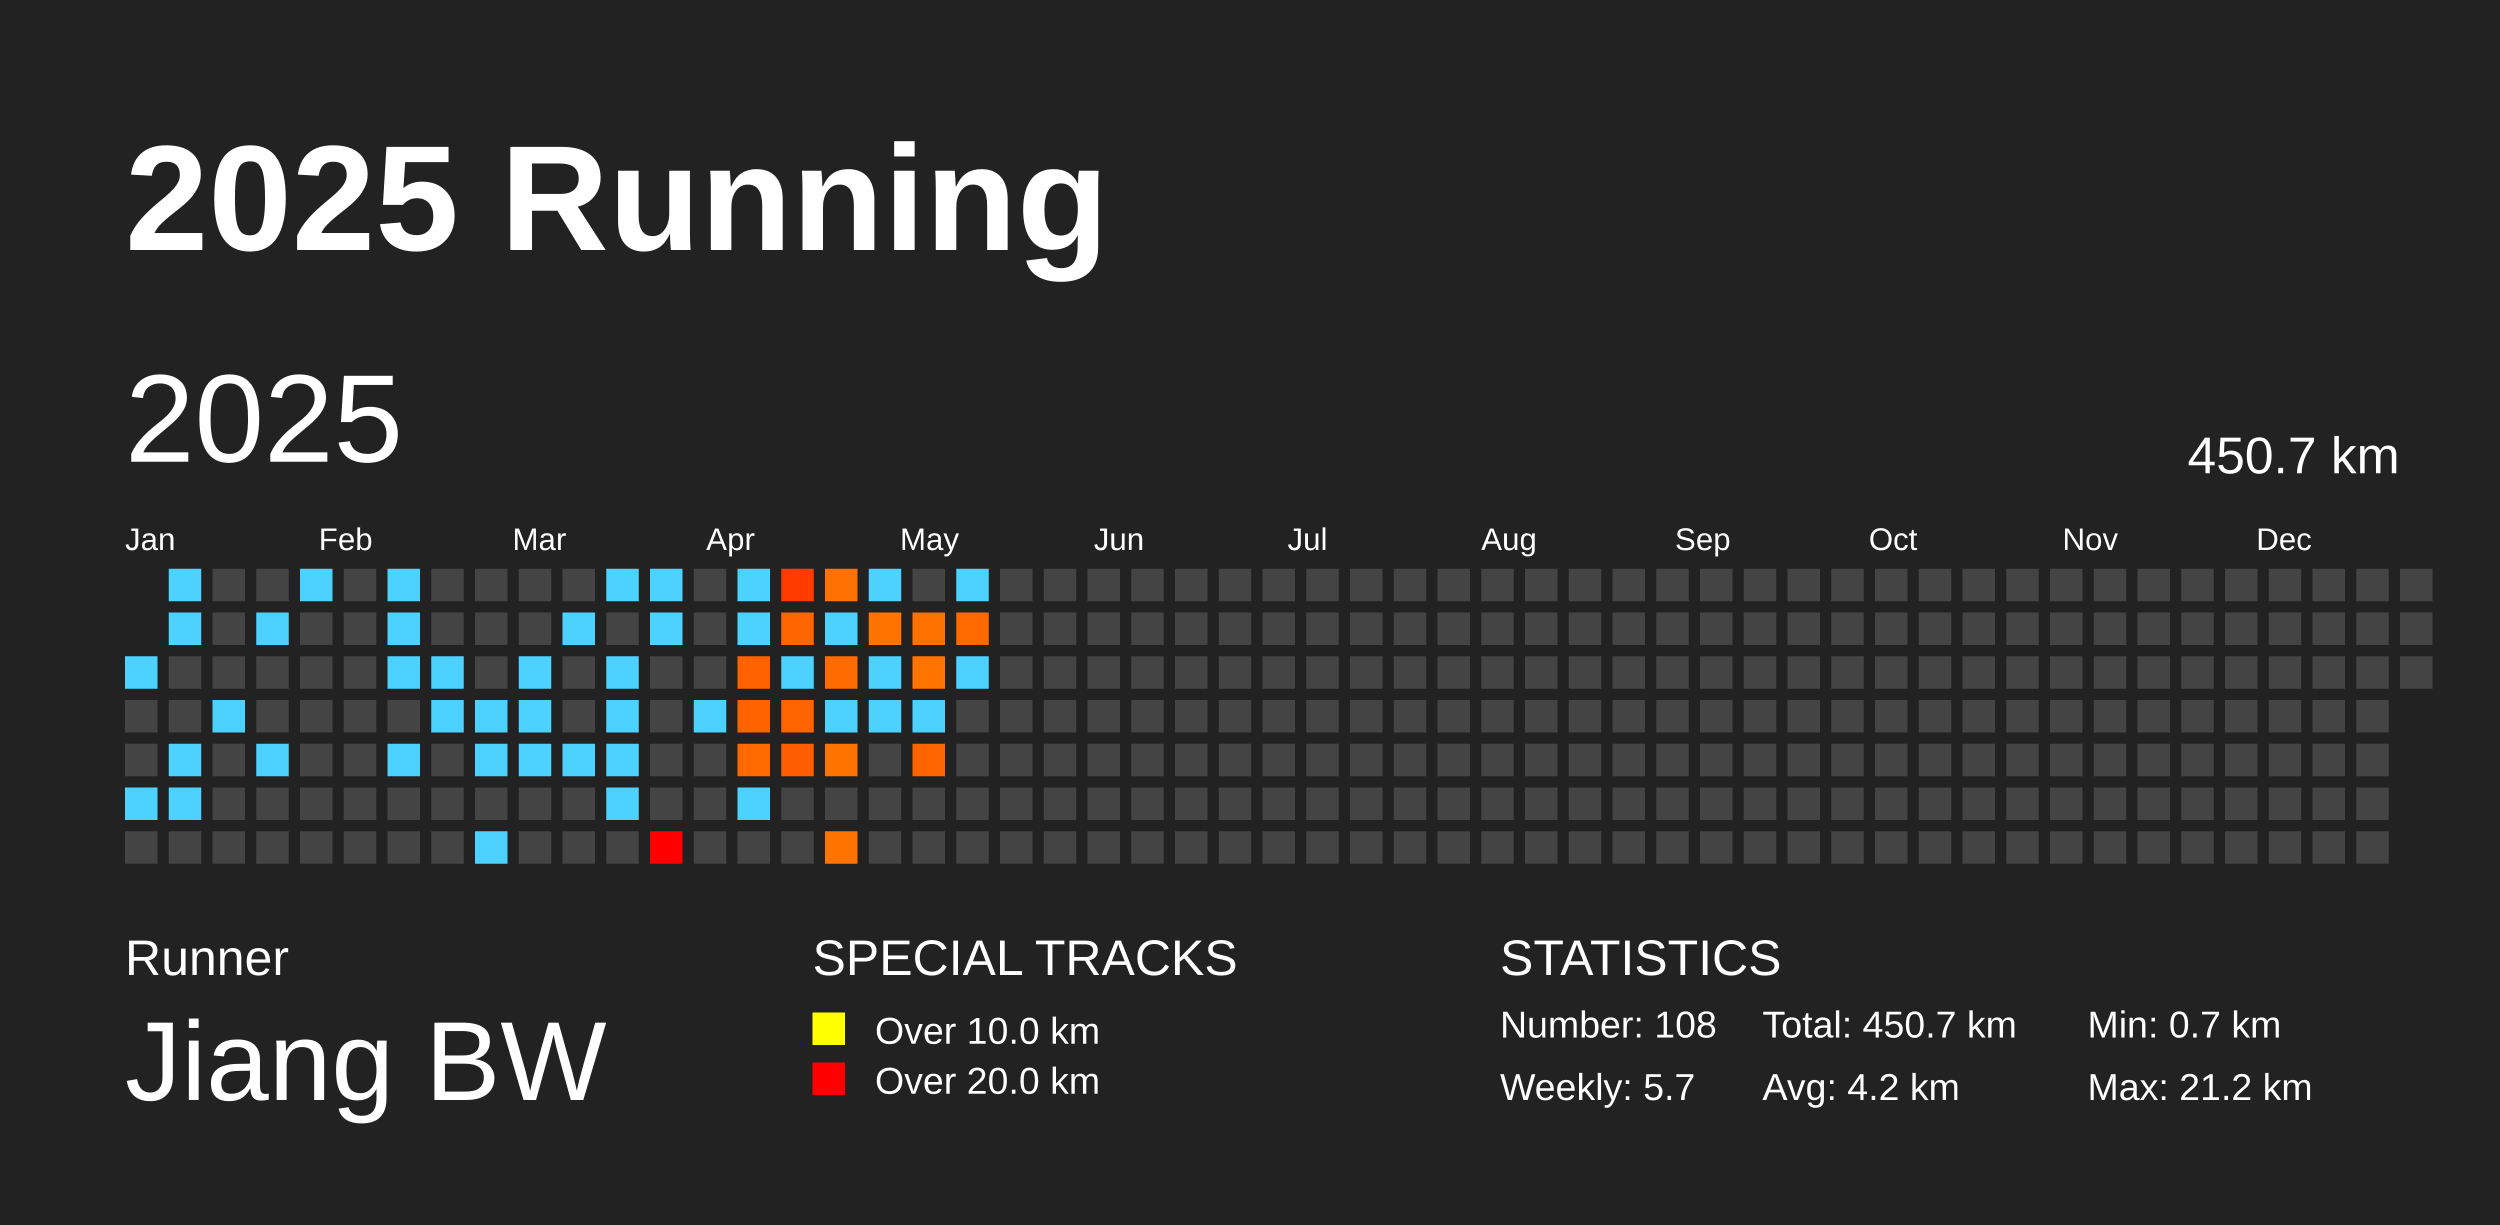
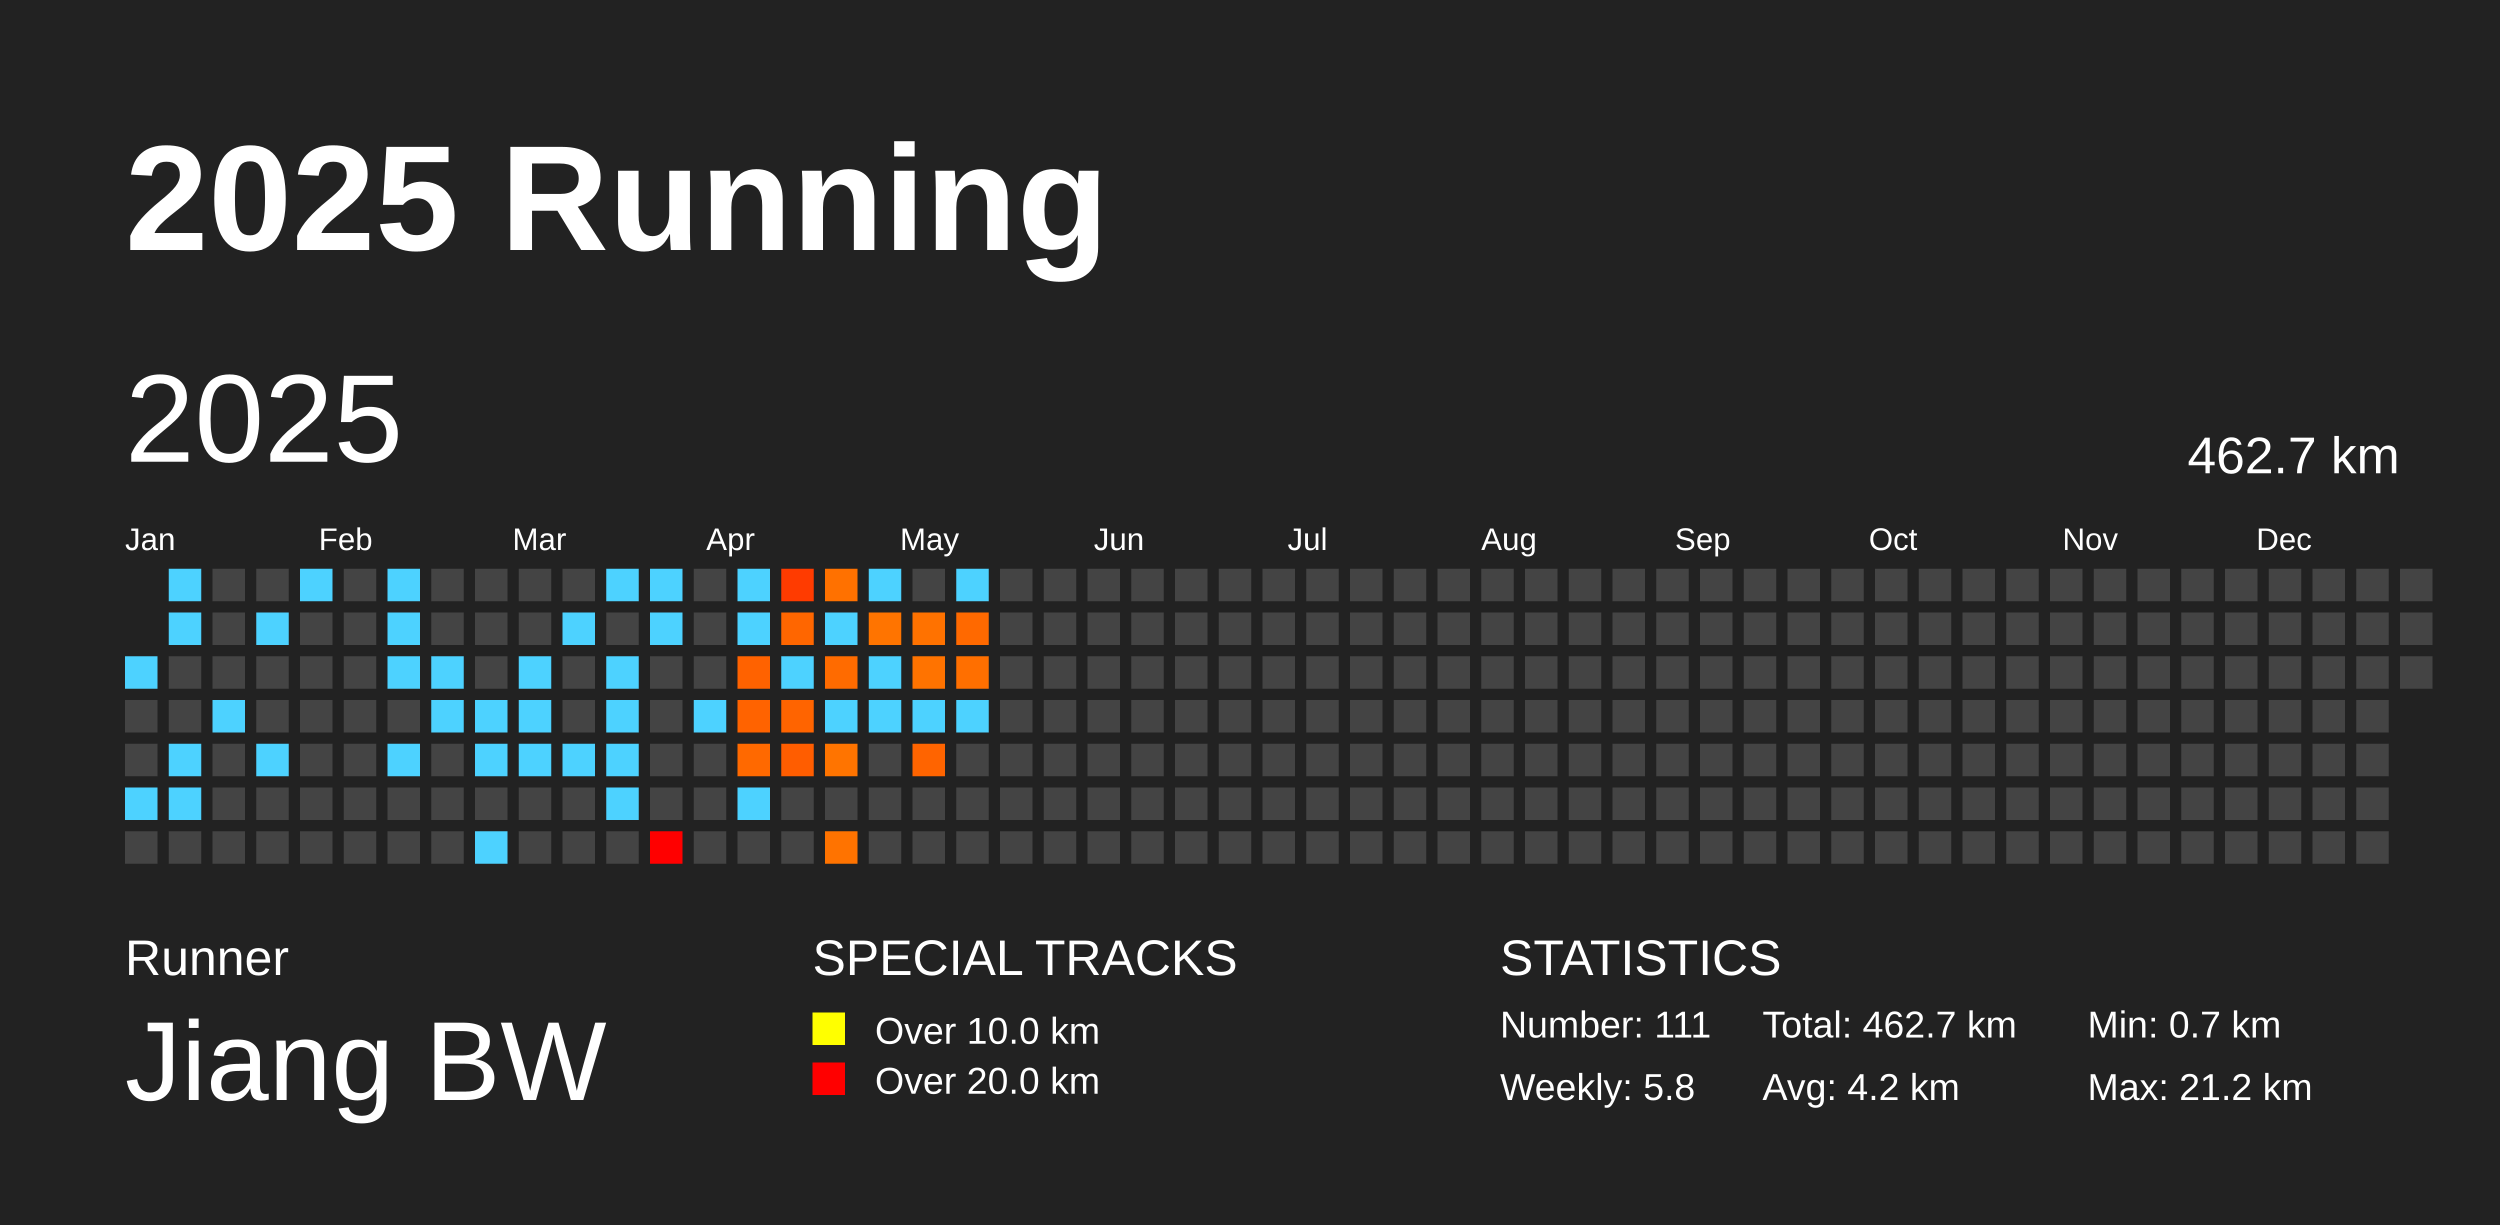
<svg xmlns="http://www.w3.org/2000/svg" baseProfile="full" height="98mm" version="1.1" viewBox="0,0,200,98" width="200mm">
  <defs />
  <rect fill="#222222" height="98" width="200" x="0" y="0" />
  <text fill="#FFFFFF" style="font-size:12px; font-family:Arial; font-weight:bold;" x="10" y="20">2025 Running</text>
  <text fill="#FFFFFF" style="font-size:4px; font-family:Arial" x="10" y="78">Runner</text>
  <text fill="#FFFFFF" style="font-size:9px; font-family:Arial" x="10" y="88">Jiang BW</text>
  <text fill="#FFFFFF" style="font-size:4px; font-family:Arial" x="65" y="78">SPECIAL TRACKS</text>
  <rect fill="yellow" height="2.6" width="2.6" x="65" y="81" />
  <text fill="#FFFFFF" style="font-size:3px; font-family:Arial" x="70" y="83.5">Over 10.0 km</text>
  <rect fill="red" height="2.6" width="2.6" x="65" y="85" />
  <text fill="#FFFFFF" style="font-size:3px; font-family:Arial" x="70" y="87.5">Over 20.0 km</text>
  <text fill="#FFFFFF" style="font-size:4px; font-family:Arial" x="120" y="78">STATISTICS</text>
-   <text fill="#FFFFFF" style="font-size:3px; font-family:Arial" x="120" y="83">Number: 108</text>
-   <text fill="#FFFFFF" style="font-size:3px; font-family:Arial" x="120" y="88">Weekly: 5.7</text>
-   <text fill="#FFFFFF" style="font-size:3px; font-family:Arial" x="141" y="83">Total: 450.7 km</text>
+   <text fill="#FFFFFF" style="font-size:3px; font-family:Arial" x="120" y="83">Number: 111</text>
+   <text fill="#FFFFFF" style="font-size:3px; font-family:Arial" x="120" y="88">Weekly: 5.8</text>
+   <text fill="#FFFFFF" style="font-size:3px; font-family:Arial" x="141" y="83">Total: 462.7 km</text>
  <text fill="#FFFFFF" style="font-size:3px; font-family:Arial" x="141" y="88">Avg: 4.2 km</text>
  <text fill="#FFFFFF" style="font-size:3px; font-family:Arial" x="167" y="83">Min: 0.7 km</text>
  <text fill="#FFFFFF" style="font-size:3px; font-family:Arial" x="167" y="88">Max: 21.2 km</text>
  <text dominant-baseline="hanging" fill="#FFFFFF" style="font-size:10.0px; font-family:Arial;" x="10" y="30">2025</text>
-   <text dominant-baseline="hanging" fill="#FFFFFF" style="font-size:4.125px; font-family:Arial;" x="175" y="35">450.7 km</text>
+   <text dominant-baseline="hanging" fill="#FFFFFF" style="font-size:4.125px; font-family:Arial;" x="175" y="35">462.7 km</text>
  <text fill="#FFFFFF" style="font-size:2.5px; font-family:Arial" x="10.0" y="44">Jan</text>
  <text fill="#FFFFFF" style="font-size:2.5px; font-family:Arial" x="25.5" y="44">Feb</text>
  <text fill="#FFFFFF" style="font-size:2.5px; font-family:Arial" x="41.0" y="44">Mar</text>
  <text fill="#FFFFFF" style="font-size:2.5px; font-family:Arial" x="56.5" y="44">Apr</text>
  <text fill="#FFFFFF" style="font-size:2.5px; font-family:Arial" x="72.0" y="44">May</text>
  <text fill="#FFFFFF" style="font-size:2.5px; font-family:Arial" x="87.5" y="44">Jun</text>
  <text fill="#FFFFFF" style="font-size:2.5px; font-family:Arial" x="103.0" y="44">Jul</text>
  <text fill="#FFFFFF" style="font-size:2.5px; font-family:Arial" x="118.5" y="44">Aug</text>
  <text fill="#FFFFFF" style="font-size:2.5px; font-family:Arial" x="134.0" y="44">Sep</text>
  <text fill="#FFFFFF" style="font-size:2.5px; font-family:Arial" x="149.5" y="44">Oct</text>
  <text fill="#FFFFFF" style="font-size:2.5px; font-family:Arial" x="165.0" y="44">Nov</text>
  <text fill="#FFFFFF" style="font-size:2.5px; font-family:Arial" x="180.5" y="44">Dec</text>
  <rect fill="#4dd2ff" height="2.6" width="2.6" x="10.0" y="52.5" />
  <rect fill="#444444" height="2.6" width="2.6" x="10.0" y="56.0" />
  <rect fill="#444444" height="2.6" width="2.6" x="10.0" y="59.5" />
  <rect fill="#4dd2ff" height="2.6" width="2.6" x="10.0" y="63.0" />
  <rect fill="#444444" height="2.6" width="2.6" x="10.0" y="66.5" />
  <rect fill="#4dd2ff" height="2.6" width="2.6" x="13.5" y="45.5" />
  <rect fill="#4dd2ff" height="2.6" width="2.6" x="13.5" y="49.0" />
  <rect fill="#444444" height="2.6" width="2.6" x="13.5" y="52.5" />
  <rect fill="#444444" height="2.6" width="2.6" x="13.5" y="56.0" />
  <rect fill="#4dd2ff" height="2.6" width="2.6" x="13.5" y="59.5" />
  <rect fill="#4dd2ff" height="2.6" width="2.6" x="13.5" y="63.0" />
  <rect fill="#444444" height="2.6" width="2.6" x="13.5" y="66.5" />
  <rect fill="#444444" height="2.6" width="2.6" x="17.0" y="45.5" />
  <rect fill="#444444" height="2.6" width="2.6" x="17.0" y="49.0" />
  <rect fill="#444444" height="2.6" width="2.6" x="17.0" y="52.5" />
  <rect fill="#4dd2ff" height="2.6" width="2.6" x="17.0" y="56.0" />
  <rect fill="#444444" height="2.6" width="2.6" x="17.0" y="59.5" />
  <rect fill="#444444" height="2.6" width="2.6" x="17.0" y="63.0" />
  <rect fill="#444444" height="2.6" width="2.6" x="17.0" y="66.5" />
  <rect fill="#444444" height="2.6" width="2.6" x="20.5" y="45.5" />
  <rect fill="#4dd2ff" height="2.6" width="2.6" x="20.5" y="49.0" />
  <rect fill="#444444" height="2.6" width="2.6" x="20.5" y="52.5" />
  <rect fill="#444444" height="2.6" width="2.6" x="20.5" y="56.0" />
  <rect fill="#4dd2ff" height="2.6" width="2.6" x="20.5" y="59.5" />
  <rect fill="#444444" height="2.6" width="2.6" x="20.5" y="63.0" />
  <rect fill="#444444" height="2.6" width="2.6" x="20.5" y="66.5" />
  <rect fill="#4dd2ff" height="2.6" width="2.6" x="24.0" y="45.5" />
  <rect fill="#444444" height="2.6" width="2.6" x="24.0" y="49.0" />
  <rect fill="#444444" height="2.6" width="2.6" x="24.0" y="52.5" />
  <rect fill="#444444" height="2.6" width="2.6" x="24.0" y="56.0" />
  <rect fill="#444444" height="2.6" width="2.6" x="24.0" y="59.5" />
  <rect fill="#444444" height="2.6" width="2.6" x="24.0" y="63.0" />
  <rect fill="#444444" height="2.6" width="2.6" x="24.0" y="66.5" />
  <rect fill="#444444" height="2.6" width="2.6" x="27.5" y="45.5" />
  <rect fill="#444444" height="2.6" width="2.6" x="27.5" y="49.0" />
  <rect fill="#444444" height="2.6" width="2.6" x="27.5" y="52.5" />
  <rect fill="#444444" height="2.6" width="2.6" x="27.5" y="56.0" />
  <rect fill="#444444" height="2.6" width="2.6" x="27.5" y="59.5" />
  <rect fill="#444444" height="2.6" width="2.6" x="27.5" y="63.0" />
  <rect fill="#444444" height="2.6" width="2.6" x="27.5" y="66.5" />
  <rect fill="#4dd2ff" height="2.6" width="2.6" x="31.0" y="45.5" />
  <rect fill="#4dd2ff" height="2.6" width="2.6" x="31.0" y="49.0" />
  <rect fill="#4dd2ff" height="2.6" width="2.6" x="31.0" y="52.5" />
  <rect fill="#444444" height="2.6" width="2.6" x="31.0" y="56.0" />
  <rect fill="#4dd2ff" height="2.6" width="2.6" x="31.0" y="59.5" />
  <rect fill="#444444" height="2.6" width="2.6" x="31.0" y="63.0" />
  <rect fill="#444444" height="2.6" width="2.6" x="31.0" y="66.5" />
  <rect fill="#444444" height="2.6" width="2.6" x="34.5" y="45.5" />
  <rect fill="#444444" height="2.6" width="2.6" x="34.5" y="49.0" />
  <rect fill="#4dd2ff" height="2.6" width="2.6" x="34.5" y="52.5" />
  <rect fill="#4dd2ff" height="2.6" width="2.6" x="34.5" y="56.0" />
  <rect fill="#444444" height="2.6" width="2.6" x="34.5" y="59.5" />
  <rect fill="#444444" height="2.6" width="2.6" x="34.5" y="63.0" />
  <rect fill="#444444" height="2.6" width="2.6" x="34.5" y="66.5" />
  <rect fill="#444444" height="2.6" width="2.6" x="38.0" y="45.5" />
  <rect fill="#444444" height="2.6" width="2.6" x="38.0" y="49.0" />
  <rect fill="#444444" height="2.6" width="2.6" x="38.0" y="52.5" />
  <rect fill="#4dd2ff" height="2.6" width="2.6" x="38.0" y="56.0" />
  <rect fill="#4dd2ff" height="2.6" width="2.6" x="38.0" y="59.5" />
  <rect fill="#444444" height="2.6" width="2.6" x="38.0" y="63.0" />
  <rect fill="#4dd2ff" height="2.6" width="2.6" x="38.0" y="66.5" />
  <rect fill="#444444" height="2.6" width="2.6" x="41.5" y="45.5" />
  <rect fill="#444444" height="2.6" width="2.6" x="41.5" y="49.0" />
  <rect fill="#4dd2ff" height="2.6" width="2.6" x="41.5" y="52.5" />
  <rect fill="#4dd2ff" height="2.6" width="2.6" x="41.5" y="56.0" />
  <rect fill="#4dd2ff" height="2.6" width="2.6" x="41.5" y="59.5" />
  <rect fill="#444444" height="2.6" width="2.6" x="41.5" y="63.0" />
  <rect fill="#444444" height="2.6" width="2.6" x="41.5" y="66.5" />
  <rect fill="#444444" height="2.6" width="2.6" x="45.0" y="45.5" />
  <rect fill="#4dd2ff" height="2.6" width="2.6" x="45.0" y="49.0" />
  <rect fill="#444444" height="2.6" width="2.6" x="45.0" y="52.5" />
  <rect fill="#444444" height="2.6" width="2.6" x="45.0" y="56.0" />
  <rect fill="#4dd2ff" height="2.6" width="2.6" x="45.0" y="59.5" />
  <rect fill="#444444" height="2.6" width="2.6" x="45.0" y="63.0" />
  <rect fill="#444444" height="2.6" width="2.6" x="45.0" y="66.5" />
  <rect fill="#4dd2ff" height="2.6" width="2.6" x="48.5" y="45.5" />
  <rect fill="#444444" height="2.6" width="2.6" x="48.5" y="49.0" />
  <rect fill="#4dd2ff" height="2.6" width="2.6" x="48.5" y="52.5" />
  <rect fill="#4dd2ff" height="2.6" width="2.6" x="48.5" y="56.0" />
  <rect fill="#4dd2ff" height="2.6" width="2.6" x="48.5" y="59.5" />
  <rect fill="#4dd2ff" height="2.6" width="2.6" x="48.5" y="63.0" />
  <rect fill="#444444" height="2.6" width="2.6" x="48.5" y="66.5" />
  <rect fill="#4dd2ff" height="2.6" width="2.6" x="52.0" y="45.5" />
  <rect fill="#4dd2ff" height="2.6" width="2.6" x="52.0" y="49.0" />
  <rect fill="#444444" height="2.6" width="2.6" x="52.0" y="52.5" />
  <rect fill="#444444" height="2.6" width="2.6" x="52.0" y="56.0" />
  <rect fill="#444444" height="2.6" width="2.6" x="52.0" y="59.5" />
  <rect fill="#444444" height="2.6" width="2.6" x="52.0" y="63.0" />
  <rect fill="red" height="2.6" width="2.6" x="52.0" y="66.5" />
  <rect fill="#444444" height="2.6" width="2.6" x="55.5" y="45.5" />
  <rect fill="#444444" height="2.6" width="2.6" x="55.5" y="49.0" />
  <rect fill="#444444" height="2.6" width="2.6" x="55.5" y="52.5" />
  <rect fill="#4dd2ff" height="2.6" width="2.6" x="55.5" y="56.0" />
  <rect fill="#444444" height="2.6" width="2.6" x="55.5" y="59.5" />
  <rect fill="#444444" height="2.6" width="2.6" x="55.5" y="63.0" />
  <rect fill="#444444" height="2.6" width="2.6" x="55.5" y="66.5" />
  <rect fill="#4dd2ff" height="2.6" width="2.6" x="59.0" y="45.5" />
  <rect fill="#4dd2ff" height="2.6" width="2.6" x="59.0" y="49.0" />
  <rect fill="#ff6200" height="2.6" width="2.6" x="59.0" y="52.5" />
  <rect fill="#ff6300" height="2.6" width="2.6" x="59.0" y="56.0" />
  <rect fill="#ff6900" height="2.6" width="2.6" x="59.0" y="59.5" />
  <rect fill="#4dd2ff" height="2.6" width="2.6" x="59.0" y="63.0" />
  <rect fill="#444444" height="2.6" width="2.6" x="59.0" y="66.5" />
  <rect fill="#ff3b00" height="2.6" width="2.6" x="62.5" y="45.5" />
  <rect fill="#ff6600" height="2.6" width="2.6" x="62.5" y="49.0" />
  <rect fill="#4dd2ff" height="2.6" width="2.6" x="62.5" y="52.5" />
  <rect fill="#ff6400" height="2.6" width="2.6" x="62.5" y="56.0" />
  <rect fill="#ff5d00" height="2.6" width="2.6" x="62.5" y="59.5" />
  <rect fill="#444444" height="2.6" width="2.6" x="62.5" y="63.0" />
  <rect fill="#444444" height="2.6" width="2.6" x="62.5" y="66.5" />
  <rect fill="#ff7100" height="2.6" width="2.6" x="66.0" y="45.5" />
  <rect fill="#4dd2ff" height="2.6" width="2.6" x="66.0" y="49.0" />
  <rect fill="#ff6b00" height="2.6" width="2.6" x="66.0" y="52.5" />
  <rect fill="#4dd2ff" height="2.6" width="2.6" x="66.0" y="56.0" />
  <rect fill="#ff7400" height="2.6" width="2.6" x="66.0" y="59.5" />
  <rect fill="#444444" height="2.6" width="2.6" x="66.0" y="63.0" />
  <rect fill="#ff7300" height="2.6" width="2.6" x="66.0" y="66.5" />
  <rect fill="#4dd2ff" height="2.6" width="2.6" x="69.5" y="45.5" />
  <rect fill="#ff7400" height="2.6" width="2.6" x="69.5" y="49.0" />
  <rect fill="#4dd2ff" height="2.6" width="2.6" x="69.5" y="52.5" />
  <rect fill="#4dd2ff" height="2.6" width="2.6" x="69.5" y="56.0" />
  <rect fill="#444444" height="2.6" width="2.6" x="69.5" y="59.5" />
  <rect fill="#444444" height="2.6" width="2.6" x="69.5" y="63.0" />
  <rect fill="#444444" height="2.6" width="2.6" x="69.5" y="66.5" />
  <rect fill="#444444" height="2.6" width="2.6" x="73.0" y="45.5" />
  <rect fill="#ff7200" height="2.6" width="2.6" x="73.0" y="49.0" />
  <rect fill="#ff7300" height="2.6" width="2.6" x="73.0" y="52.5" />
  <rect fill="#4dd2ff" height="2.6" width="2.6" x="73.0" y="56.0" />
  <rect fill="#ff6400" height="2.6" width="2.6" x="73.0" y="59.5" />
  <rect fill="#444444" height="2.6" width="2.6" x="73.0" y="63.0" />
  <rect fill="#444444" height="2.6" width="2.6" x="73.0" y="66.5" />
  <rect fill="#4dd2ff" height="2.6" width="2.6" x="76.5" y="45.5" />
  <rect fill="#ff6900" height="2.6" width="2.6" x="76.5" y="49.0" />
-   <rect fill="#4dd2ff" height="2.6" width="2.6" x="76.5" y="52.5" />
-   <rect fill="#444444" height="2.6" width="2.6" x="76.5" y="56.0" />
+   <rect fill="#ff6f00" height="2.6" width="2.6" x="76.5" y="52.5" />
+   <rect fill="#4dd2ff" height="2.6" width="2.6" x="76.5" y="56.0" />
  <rect fill="#444444" height="2.6" width="2.6" x="76.5" y="59.5" />
  <rect fill="#444444" height="2.6" width="2.6" x="76.5" y="63.0" />
  <rect fill="#444444" height="2.6" width="2.6" x="76.5" y="66.5" />
  <rect fill="#444444" height="2.6" width="2.6" x="80.0" y="45.5" />
  <rect fill="#444444" height="2.6" width="2.6" x="80.0" y="49.0" />
  <rect fill="#444444" height="2.6" width="2.6" x="80.0" y="52.5" />
  <rect fill="#444444" height="2.6" width="2.6" x="80.0" y="56.0" />
  <rect fill="#444444" height="2.6" width="2.6" x="80.0" y="59.5" />
  <rect fill="#444444" height="2.6" width="2.6" x="80.0" y="63.0" />
  <rect fill="#444444" height="2.6" width="2.6" x="80.0" y="66.5" />
  <rect fill="#444444" height="2.6" width="2.6" x="83.5" y="45.5" />
  <rect fill="#444444" height="2.6" width="2.6" x="83.5" y="49.0" />
  <rect fill="#444444" height="2.6" width="2.6" x="83.5" y="52.5" />
  <rect fill="#444444" height="2.6" width="2.6" x="83.5" y="56.0" />
  <rect fill="#444444" height="2.6" width="2.6" x="83.5" y="59.5" />
  <rect fill="#444444" height="2.6" width="2.6" x="83.5" y="63.0" />
  <rect fill="#444444" height="2.6" width="2.6" x="83.5" y="66.5" />
  <rect fill="#444444" height="2.6" width="2.6" x="87.0" y="45.5" />
  <rect fill="#444444" height="2.6" width="2.6" x="87.0" y="49.0" />
  <rect fill="#444444" height="2.6" width="2.6" x="87.0" y="52.5" />
  <rect fill="#444444" height="2.6" width="2.6" x="87.0" y="56.0" />
  <rect fill="#444444" height="2.6" width="2.6" x="87.0" y="59.5" />
  <rect fill="#444444" height="2.6" width="2.6" x="87.0" y="63.0" />
  <rect fill="#444444" height="2.6" width="2.6" x="87.0" y="66.5" />
  <rect fill="#444444" height="2.6" width="2.6" x="90.5" y="45.5" />
  <rect fill="#444444" height="2.6" width="2.6" x="90.5" y="49.0" />
  <rect fill="#444444" height="2.6" width="2.6" x="90.5" y="52.5" />
  <rect fill="#444444" height="2.6" width="2.6" x="90.5" y="56.0" />
  <rect fill="#444444" height="2.6" width="2.6" x="90.5" y="59.5" />
  <rect fill="#444444" height="2.6" width="2.6" x="90.5" y="63.0" />
  <rect fill="#444444" height="2.6" width="2.6" x="90.5" y="66.5" />
  <rect fill="#444444" height="2.6" width="2.6" x="94.0" y="45.5" />
  <rect fill="#444444" height="2.6" width="2.6" x="94.0" y="49.0" />
  <rect fill="#444444" height="2.6" width="2.6" x="94.0" y="52.5" />
  <rect fill="#444444" height="2.6" width="2.6" x="94.0" y="56.0" />
  <rect fill="#444444" height="2.6" width="2.6" x="94.0" y="59.5" />
  <rect fill="#444444" height="2.6" width="2.6" x="94.0" y="63.0" />
  <rect fill="#444444" height="2.6" width="2.6" x="94.0" y="66.5" />
  <rect fill="#444444" height="2.6" width="2.6" x="97.5" y="45.5" />
  <rect fill="#444444" height="2.6" width="2.6" x="97.5" y="49.0" />
  <rect fill="#444444" height="2.6" width="2.6" x="97.5" y="52.5" />
  <rect fill="#444444" height="2.6" width="2.6" x="97.5" y="56.0" />
  <rect fill="#444444" height="2.6" width="2.6" x="97.5" y="59.5" />
  <rect fill="#444444" height="2.6" width="2.6" x="97.5" y="63.0" />
  <rect fill="#444444" height="2.6" width="2.6" x="97.5" y="66.5" />
  <rect fill="#444444" height="2.6" width="2.6" x="101.0" y="45.5" />
  <rect fill="#444444" height="2.6" width="2.6" x="101.0" y="49.0" />
  <rect fill="#444444" height="2.6" width="2.6" x="101.0" y="52.5" />
  <rect fill="#444444" height="2.6" width="2.6" x="101.0" y="56.0" />
  <rect fill="#444444" height="2.6" width="2.6" x="101.0" y="59.5" />
  <rect fill="#444444" height="2.6" width="2.6" x="101.0" y="63.0" />
  <rect fill="#444444" height="2.6" width="2.6" x="101.0" y="66.5" />
  <rect fill="#444444" height="2.6" width="2.6" x="104.5" y="45.5" />
  <rect fill="#444444" height="2.6" width="2.6" x="104.5" y="49.0" />
  <rect fill="#444444" height="2.6" width="2.6" x="104.5" y="52.5" />
  <rect fill="#444444" height="2.6" width="2.6" x="104.5" y="56.0" />
  <rect fill="#444444" height="2.6" width="2.6" x="104.5" y="59.5" />
  <rect fill="#444444" height="2.6" width="2.6" x="104.5" y="63.0" />
  <rect fill="#444444" height="2.6" width="2.6" x="104.5" y="66.5" />
  <rect fill="#444444" height="2.6" width="2.6" x="108.0" y="45.5" />
  <rect fill="#444444" height="2.6" width="2.6" x="108.0" y="49.0" />
  <rect fill="#444444" height="2.6" width="2.6" x="108.0" y="52.5" />
  <rect fill="#444444" height="2.6" width="2.6" x="108.0" y="56.0" />
  <rect fill="#444444" height="2.6" width="2.6" x="108.0" y="59.5" />
  <rect fill="#444444" height="2.6" width="2.6" x="108.0" y="63.0" />
  <rect fill="#444444" height="2.6" width="2.6" x="108.0" y="66.5" />
  <rect fill="#444444" height="2.6" width="2.6" x="111.5" y="45.5" />
  <rect fill="#444444" height="2.6" width="2.6" x="111.5" y="49.0" />
  <rect fill="#444444" height="2.6" width="2.6" x="111.5" y="52.5" />
  <rect fill="#444444" height="2.6" width="2.6" x="111.5" y="56.0" />
  <rect fill="#444444" height="2.6" width="2.6" x="111.5" y="59.5" />
  <rect fill="#444444" height="2.6" width="2.6" x="111.5" y="63.0" />
  <rect fill="#444444" height="2.6" width="2.6" x="111.5" y="66.5" />
  <rect fill="#444444" height="2.6" width="2.6" x="115.0" y="45.5" />
  <rect fill="#444444" height="2.6" width="2.6" x="115.0" y="49.0" />
  <rect fill="#444444" height="2.6" width="2.6" x="115.0" y="52.5" />
  <rect fill="#444444" height="2.6" width="2.6" x="115.0" y="56.0" />
  <rect fill="#444444" height="2.6" width="2.6" x="115.0" y="59.5" />
  <rect fill="#444444" height="2.6" width="2.6" x="115.0" y="63.0" />
  <rect fill="#444444" height="2.6" width="2.6" x="115.0" y="66.5" />
  <rect fill="#444444" height="2.6" width="2.6" x="118.5" y="45.5" />
  <rect fill="#444444" height="2.6" width="2.6" x="118.5" y="49.0" />
  <rect fill="#444444" height="2.6" width="2.6" x="118.5" y="52.5" />
  <rect fill="#444444" height="2.6" width="2.6" x="118.5" y="56.0" />
  <rect fill="#444444" height="2.6" width="2.6" x="118.5" y="59.5" />
  <rect fill="#444444" height="2.6" width="2.6" x="118.5" y="63.0" />
  <rect fill="#444444" height="2.6" width="2.6" x="118.5" y="66.5" />
  <rect fill="#444444" height="2.6" width="2.6" x="122.0" y="45.5" />
  <rect fill="#444444" height="2.6" width="2.6" x="122.0" y="49.0" />
  <rect fill="#444444" height="2.6" width="2.6" x="122.0" y="52.5" />
  <rect fill="#444444" height="2.6" width="2.6" x="122.0" y="56.0" />
  <rect fill="#444444" height="2.6" width="2.6" x="122.0" y="59.5" />
  <rect fill="#444444" height="2.6" width="2.6" x="122.0" y="63.0" />
  <rect fill="#444444" height="2.6" width="2.6" x="122.0" y="66.5" />
  <rect fill="#444444" height="2.6" width="2.6" x="125.5" y="45.5" />
  <rect fill="#444444" height="2.6" width="2.6" x="125.5" y="49.0" />
  <rect fill="#444444" height="2.6" width="2.6" x="125.5" y="52.5" />
  <rect fill="#444444" height="2.6" width="2.6" x="125.5" y="56.0" />
  <rect fill="#444444" height="2.6" width="2.6" x="125.5" y="59.5" />
  <rect fill="#444444" height="2.6" width="2.6" x="125.5" y="63.0" />
  <rect fill="#444444" height="2.6" width="2.6" x="125.5" y="66.5" />
  <rect fill="#444444" height="2.6" width="2.6" x="129.0" y="45.5" />
  <rect fill="#444444" height="2.6" width="2.6" x="129.0" y="49.0" />
  <rect fill="#444444" height="2.6" width="2.6" x="129.0" y="52.5" />
  <rect fill="#444444" height="2.6" width="2.6" x="129.0" y="56.0" />
  <rect fill="#444444" height="2.6" width="2.6" x="129.0" y="59.5" />
  <rect fill="#444444" height="2.6" width="2.6" x="129.0" y="63.0" />
  <rect fill="#444444" height="2.6" width="2.6" x="129.0" y="66.5" />
  <rect fill="#444444" height="2.6" width="2.6" x="132.5" y="45.5" />
  <rect fill="#444444" height="2.6" width="2.6" x="132.5" y="49.0" />
  <rect fill="#444444" height="2.6" width="2.6" x="132.5" y="52.5" />
  <rect fill="#444444" height="2.6" width="2.6" x="132.5" y="56.0" />
  <rect fill="#444444" height="2.6" width="2.6" x="132.5" y="59.5" />
  <rect fill="#444444" height="2.6" width="2.6" x="132.5" y="63.0" />
  <rect fill="#444444" height="2.6" width="2.6" x="132.5" y="66.5" />
  <rect fill="#444444" height="2.6" width="2.6" x="136.0" y="45.5" />
  <rect fill="#444444" height="2.6" width="2.6" x="136.0" y="49.0" />
  <rect fill="#444444" height="2.6" width="2.6" x="136.0" y="52.5" />
  <rect fill="#444444" height="2.6" width="2.6" x="136.0" y="56.0" />
  <rect fill="#444444" height="2.6" width="2.6" x="136.0" y="59.5" />
  <rect fill="#444444" height="2.6" width="2.6" x="136.0" y="63.0" />
  <rect fill="#444444" height="2.6" width="2.6" x="136.0" y="66.5" />
  <rect fill="#444444" height="2.6" width="2.6" x="139.5" y="45.5" />
  <rect fill="#444444" height="2.6" width="2.6" x="139.5" y="49.0" />
  <rect fill="#444444" height="2.6" width="2.6" x="139.5" y="52.5" />
  <rect fill="#444444" height="2.6" width="2.6" x="139.5" y="56.0" />
  <rect fill="#444444" height="2.6" width="2.6" x="139.5" y="59.5" />
  <rect fill="#444444" height="2.6" width="2.6" x="139.5" y="63.0" />
  <rect fill="#444444" height="2.6" width="2.6" x="139.5" y="66.5" />
  <rect fill="#444444" height="2.6" width="2.6" x="143.0" y="45.5" />
  <rect fill="#444444" height="2.6" width="2.6" x="143.0" y="49.0" />
  <rect fill="#444444" height="2.6" width="2.6" x="143.0" y="52.5" />
  <rect fill="#444444" height="2.6" width="2.6" x="143.0" y="56.0" />
  <rect fill="#444444" height="2.6" width="2.6" x="143.0" y="59.5" />
  <rect fill="#444444" height="2.6" width="2.6" x="143.0" y="63.0" />
  <rect fill="#444444" height="2.6" width="2.6" x="143.0" y="66.5" />
  <rect fill="#444444" height="2.6" width="2.6" x="146.5" y="45.5" />
  <rect fill="#444444" height="2.6" width="2.6" x="146.5" y="49.0" />
  <rect fill="#444444" height="2.6" width="2.6" x="146.5" y="52.5" />
  <rect fill="#444444" height="2.6" width="2.6" x="146.5" y="56.0" />
  <rect fill="#444444" height="2.6" width="2.6" x="146.5" y="59.5" />
  <rect fill="#444444" height="2.6" width="2.6" x="146.5" y="63.0" />
  <rect fill="#444444" height="2.6" width="2.6" x="146.5" y="66.5" />
  <rect fill="#444444" height="2.6" width="2.6" x="150.0" y="45.5" />
  <rect fill="#444444" height="2.6" width="2.6" x="150.0" y="49.0" />
  <rect fill="#444444" height="2.6" width="2.6" x="150.0" y="52.5" />
  <rect fill="#444444" height="2.6" width="2.6" x="150.0" y="56.0" />
  <rect fill="#444444" height="2.6" width="2.6" x="150.0" y="59.5" />
  <rect fill="#444444" height="2.6" width="2.6" x="150.0" y="63.0" />
  <rect fill="#444444" height="2.6" width="2.6" x="150.0" y="66.5" />
  <rect fill="#444444" height="2.6" width="2.6" x="153.5" y="45.5" />
  <rect fill="#444444" height="2.6" width="2.6" x="153.5" y="49.0" />
  <rect fill="#444444" height="2.6" width="2.6" x="153.5" y="52.5" />
  <rect fill="#444444" height="2.6" width="2.6" x="153.5" y="56.0" />
  <rect fill="#444444" height="2.6" width="2.6" x="153.5" y="59.5" />
  <rect fill="#444444" height="2.6" width="2.6" x="153.5" y="63.0" />
  <rect fill="#444444" height="2.6" width="2.6" x="153.5" y="66.5" />
  <rect fill="#444444" height="2.6" width="2.6" x="157.0" y="45.5" />
  <rect fill="#444444" height="2.6" width="2.6" x="157.0" y="49.0" />
  <rect fill="#444444" height="2.6" width="2.6" x="157.0" y="52.5" />
  <rect fill="#444444" height="2.6" width="2.6" x="157.0" y="56.0" />
  <rect fill="#444444" height="2.6" width="2.6" x="157.0" y="59.5" />
  <rect fill="#444444" height="2.6" width="2.6" x="157.0" y="63.0" />
  <rect fill="#444444" height="2.6" width="2.6" x="157.0" y="66.5" />
  <rect fill="#444444" height="2.6" width="2.6" x="160.5" y="45.5" />
  <rect fill="#444444" height="2.6" width="2.6" x="160.5" y="49.0" />
  <rect fill="#444444" height="2.6" width="2.6" x="160.5" y="52.5" />
  <rect fill="#444444" height="2.6" width="2.6" x="160.5" y="56.0" />
  <rect fill="#444444" height="2.6" width="2.6" x="160.5" y="59.5" />
  <rect fill="#444444" height="2.6" width="2.6" x="160.5" y="63.0" />
  <rect fill="#444444" height="2.6" width="2.6" x="160.5" y="66.5" />
  <rect fill="#444444" height="2.6" width="2.6" x="164.0" y="45.5" />
  <rect fill="#444444" height="2.6" width="2.6" x="164.0" y="49.0" />
  <rect fill="#444444" height="2.6" width="2.6" x="164.0" y="52.5" />
  <rect fill="#444444" height="2.6" width="2.6" x="164.0" y="56.0" />
  <rect fill="#444444" height="2.6" width="2.6" x="164.0" y="59.5" />
  <rect fill="#444444" height="2.6" width="2.6" x="164.0" y="63.0" />
  <rect fill="#444444" height="2.6" width="2.6" x="164.0" y="66.5" />
  <rect fill="#444444" height="2.6" width="2.6" x="167.5" y="45.5" />
  <rect fill="#444444" height="2.6" width="2.6" x="167.5" y="49.0" />
  <rect fill="#444444" height="2.6" width="2.6" x="167.5" y="52.5" />
  <rect fill="#444444" height="2.6" width="2.6" x="167.5" y="56.0" />
  <rect fill="#444444" height="2.6" width="2.6" x="167.5" y="59.5" />
  <rect fill="#444444" height="2.6" width="2.6" x="167.5" y="63.0" />
  <rect fill="#444444" height="2.6" width="2.6" x="167.5" y="66.5" />
  <rect fill="#444444" height="2.6" width="2.6" x="171.0" y="45.5" />
  <rect fill="#444444" height="2.6" width="2.6" x="171.0" y="49.0" />
  <rect fill="#444444" height="2.6" width="2.6" x="171.0" y="52.5" />
  <rect fill="#444444" height="2.6" width="2.6" x="171.0" y="56.0" />
  <rect fill="#444444" height="2.6" width="2.6" x="171.0" y="59.5" />
  <rect fill="#444444" height="2.6" width="2.6" x="171.0" y="63.0" />
  <rect fill="#444444" height="2.6" width="2.6" x="171.0" y="66.5" />
  <rect fill="#444444" height="2.6" width="2.6" x="174.5" y="45.5" />
  <rect fill="#444444" height="2.6" width="2.6" x="174.5" y="49.0" />
  <rect fill="#444444" height="2.6" width="2.6" x="174.5" y="52.5" />
  <rect fill="#444444" height="2.6" width="2.6" x="174.5" y="56.0" />
  <rect fill="#444444" height="2.6" width="2.6" x="174.5" y="59.5" />
  <rect fill="#444444" height="2.6" width="2.6" x="174.5" y="63.0" />
  <rect fill="#444444" height="2.6" width="2.6" x="174.5" y="66.5" />
  <rect fill="#444444" height="2.6" width="2.6" x="178.0" y="45.5" />
  <rect fill="#444444" height="2.6" width="2.6" x="178.0" y="49.0" />
  <rect fill="#444444" height="2.6" width="2.6" x="178.0" y="52.5" />
  <rect fill="#444444" height="2.6" width="2.6" x="178.0" y="56.0" />
  <rect fill="#444444" height="2.6" width="2.6" x="178.0" y="59.5" />
  <rect fill="#444444" height="2.6" width="2.6" x="178.0" y="63.0" />
  <rect fill="#444444" height="2.6" width="2.6" x="178.0" y="66.5" />
  <rect fill="#444444" height="2.6" width="2.6" x="181.5" y="45.5" />
  <rect fill="#444444" height="2.6" width="2.6" x="181.5" y="49.0" />
  <rect fill="#444444" height="2.6" width="2.6" x="181.5" y="52.5" />
  <rect fill="#444444" height="2.6" width="2.6" x="181.5" y="56.0" />
  <rect fill="#444444" height="2.6" width="2.6" x="181.5" y="59.5" />
  <rect fill="#444444" height="2.6" width="2.6" x="181.5" y="63.0" />
  <rect fill="#444444" height="2.6" width="2.6" x="181.5" y="66.5" />
  <rect fill="#444444" height="2.6" width="2.6" x="185.0" y="45.5" />
  <rect fill="#444444" height="2.6" width="2.6" x="185.0" y="49.0" />
  <rect fill="#444444" height="2.6" width="2.6" x="185.0" y="52.5" />
  <rect fill="#444444" height="2.6" width="2.6" x="185.0" y="56.0" />
  <rect fill="#444444" height="2.6" width="2.6" x="185.0" y="59.5" />
  <rect fill="#444444" height="2.6" width="2.6" x="185.0" y="63.0" />
  <rect fill="#444444" height="2.6" width="2.6" x="185.0" y="66.5" />
  <rect fill="#444444" height="2.6" width="2.6" x="188.5" y="45.5" />
  <rect fill="#444444" height="2.6" width="2.6" x="188.5" y="49.0" />
  <rect fill="#444444" height="2.6" width="2.6" x="188.5" y="52.5" />
  <rect fill="#444444" height="2.6" width="2.6" x="188.5" y="56.0" />
  <rect fill="#444444" height="2.6" width="2.6" x="188.5" y="59.5" />
  <rect fill="#444444" height="2.6" width="2.6" x="188.5" y="63.0" />
  <rect fill="#444444" height="2.6" width="2.6" x="188.5" y="66.5" />
  <rect fill="#444444" height="2.6" width="2.6" x="192.0" y="45.5" />
  <rect fill="#444444" height="2.6" width="2.6" x="192.0" y="49.0" />
  <rect fill="#444444" height="2.6" width="2.6" x="192.0" y="52.5" />
</svg>
